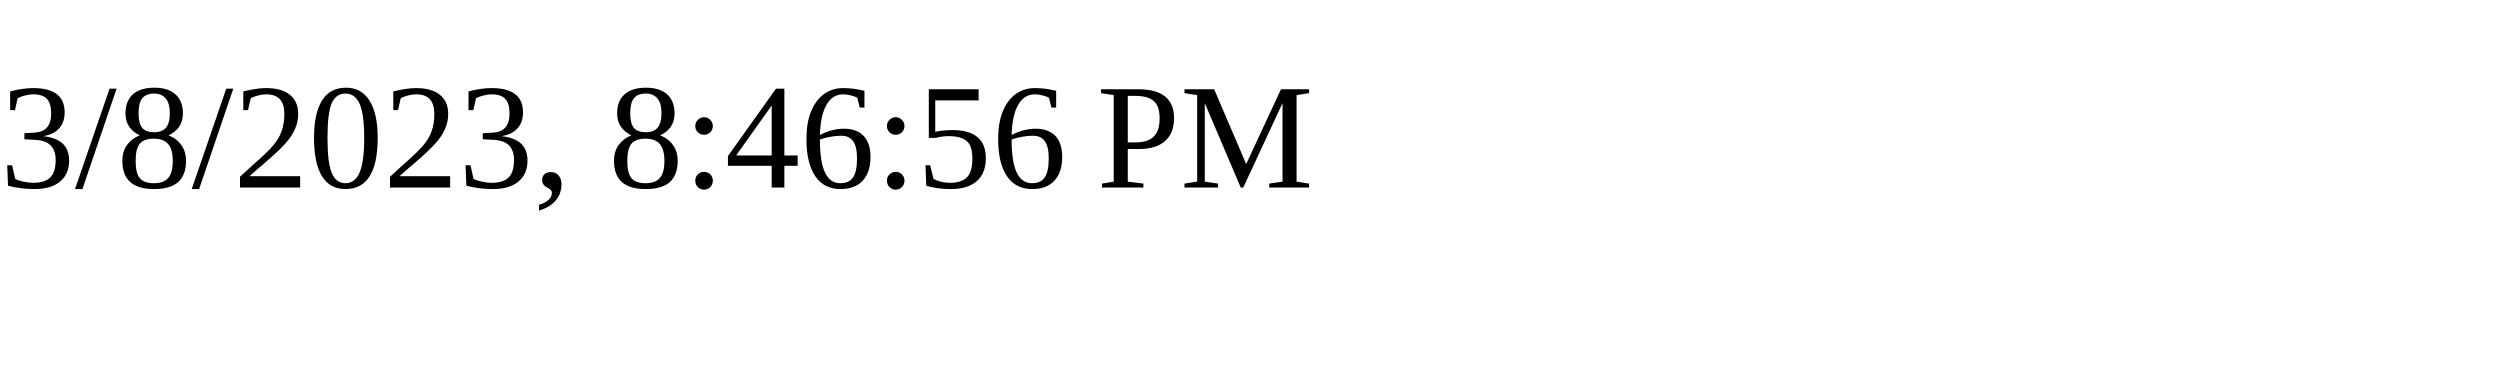
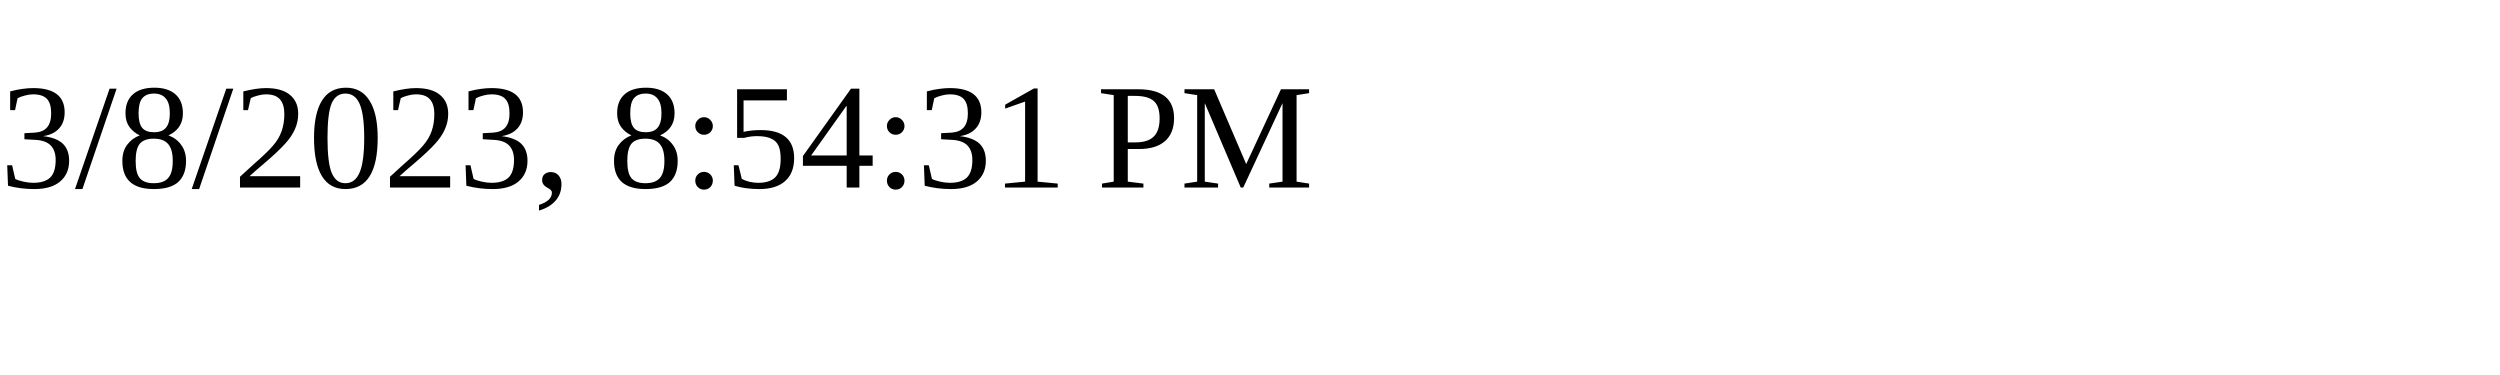
<svg xmlns="http://www.w3.org/2000/svg" height="30" width="200">
-   <text x="0" y="15">3/8/2023, 8:46:56 PM</text>
+   <text x="0" y="15">3/8/2023, 8:54:31 PM</text>
</svg>
